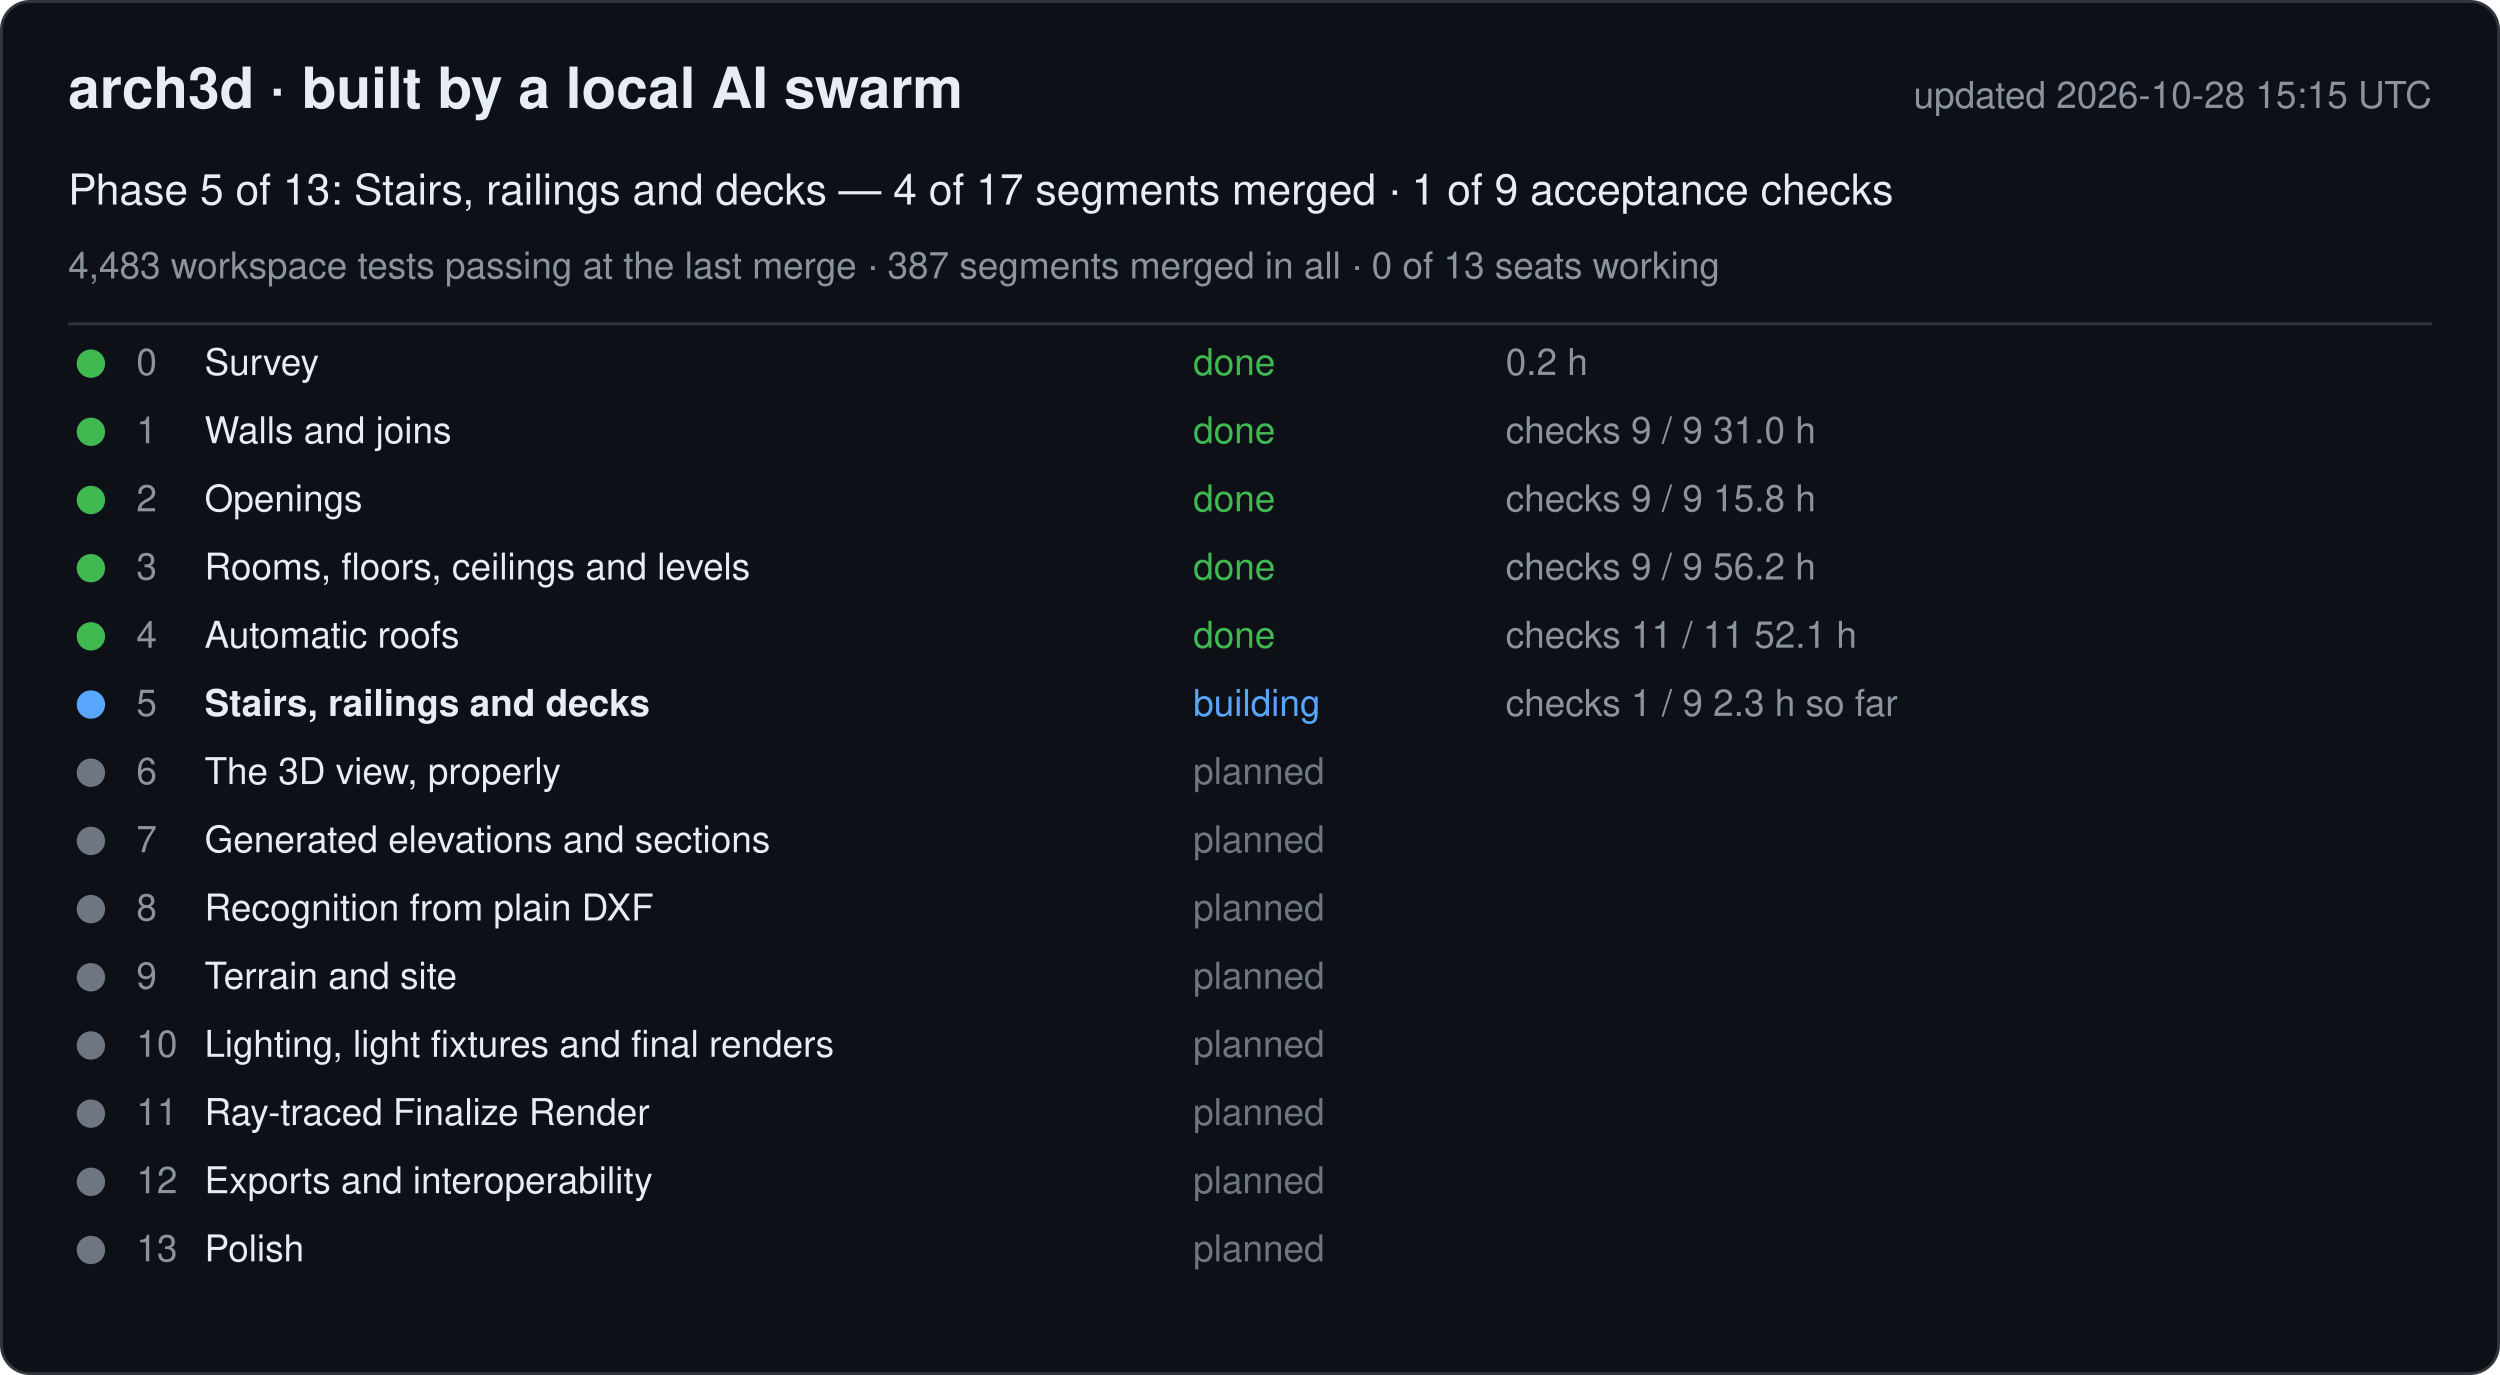
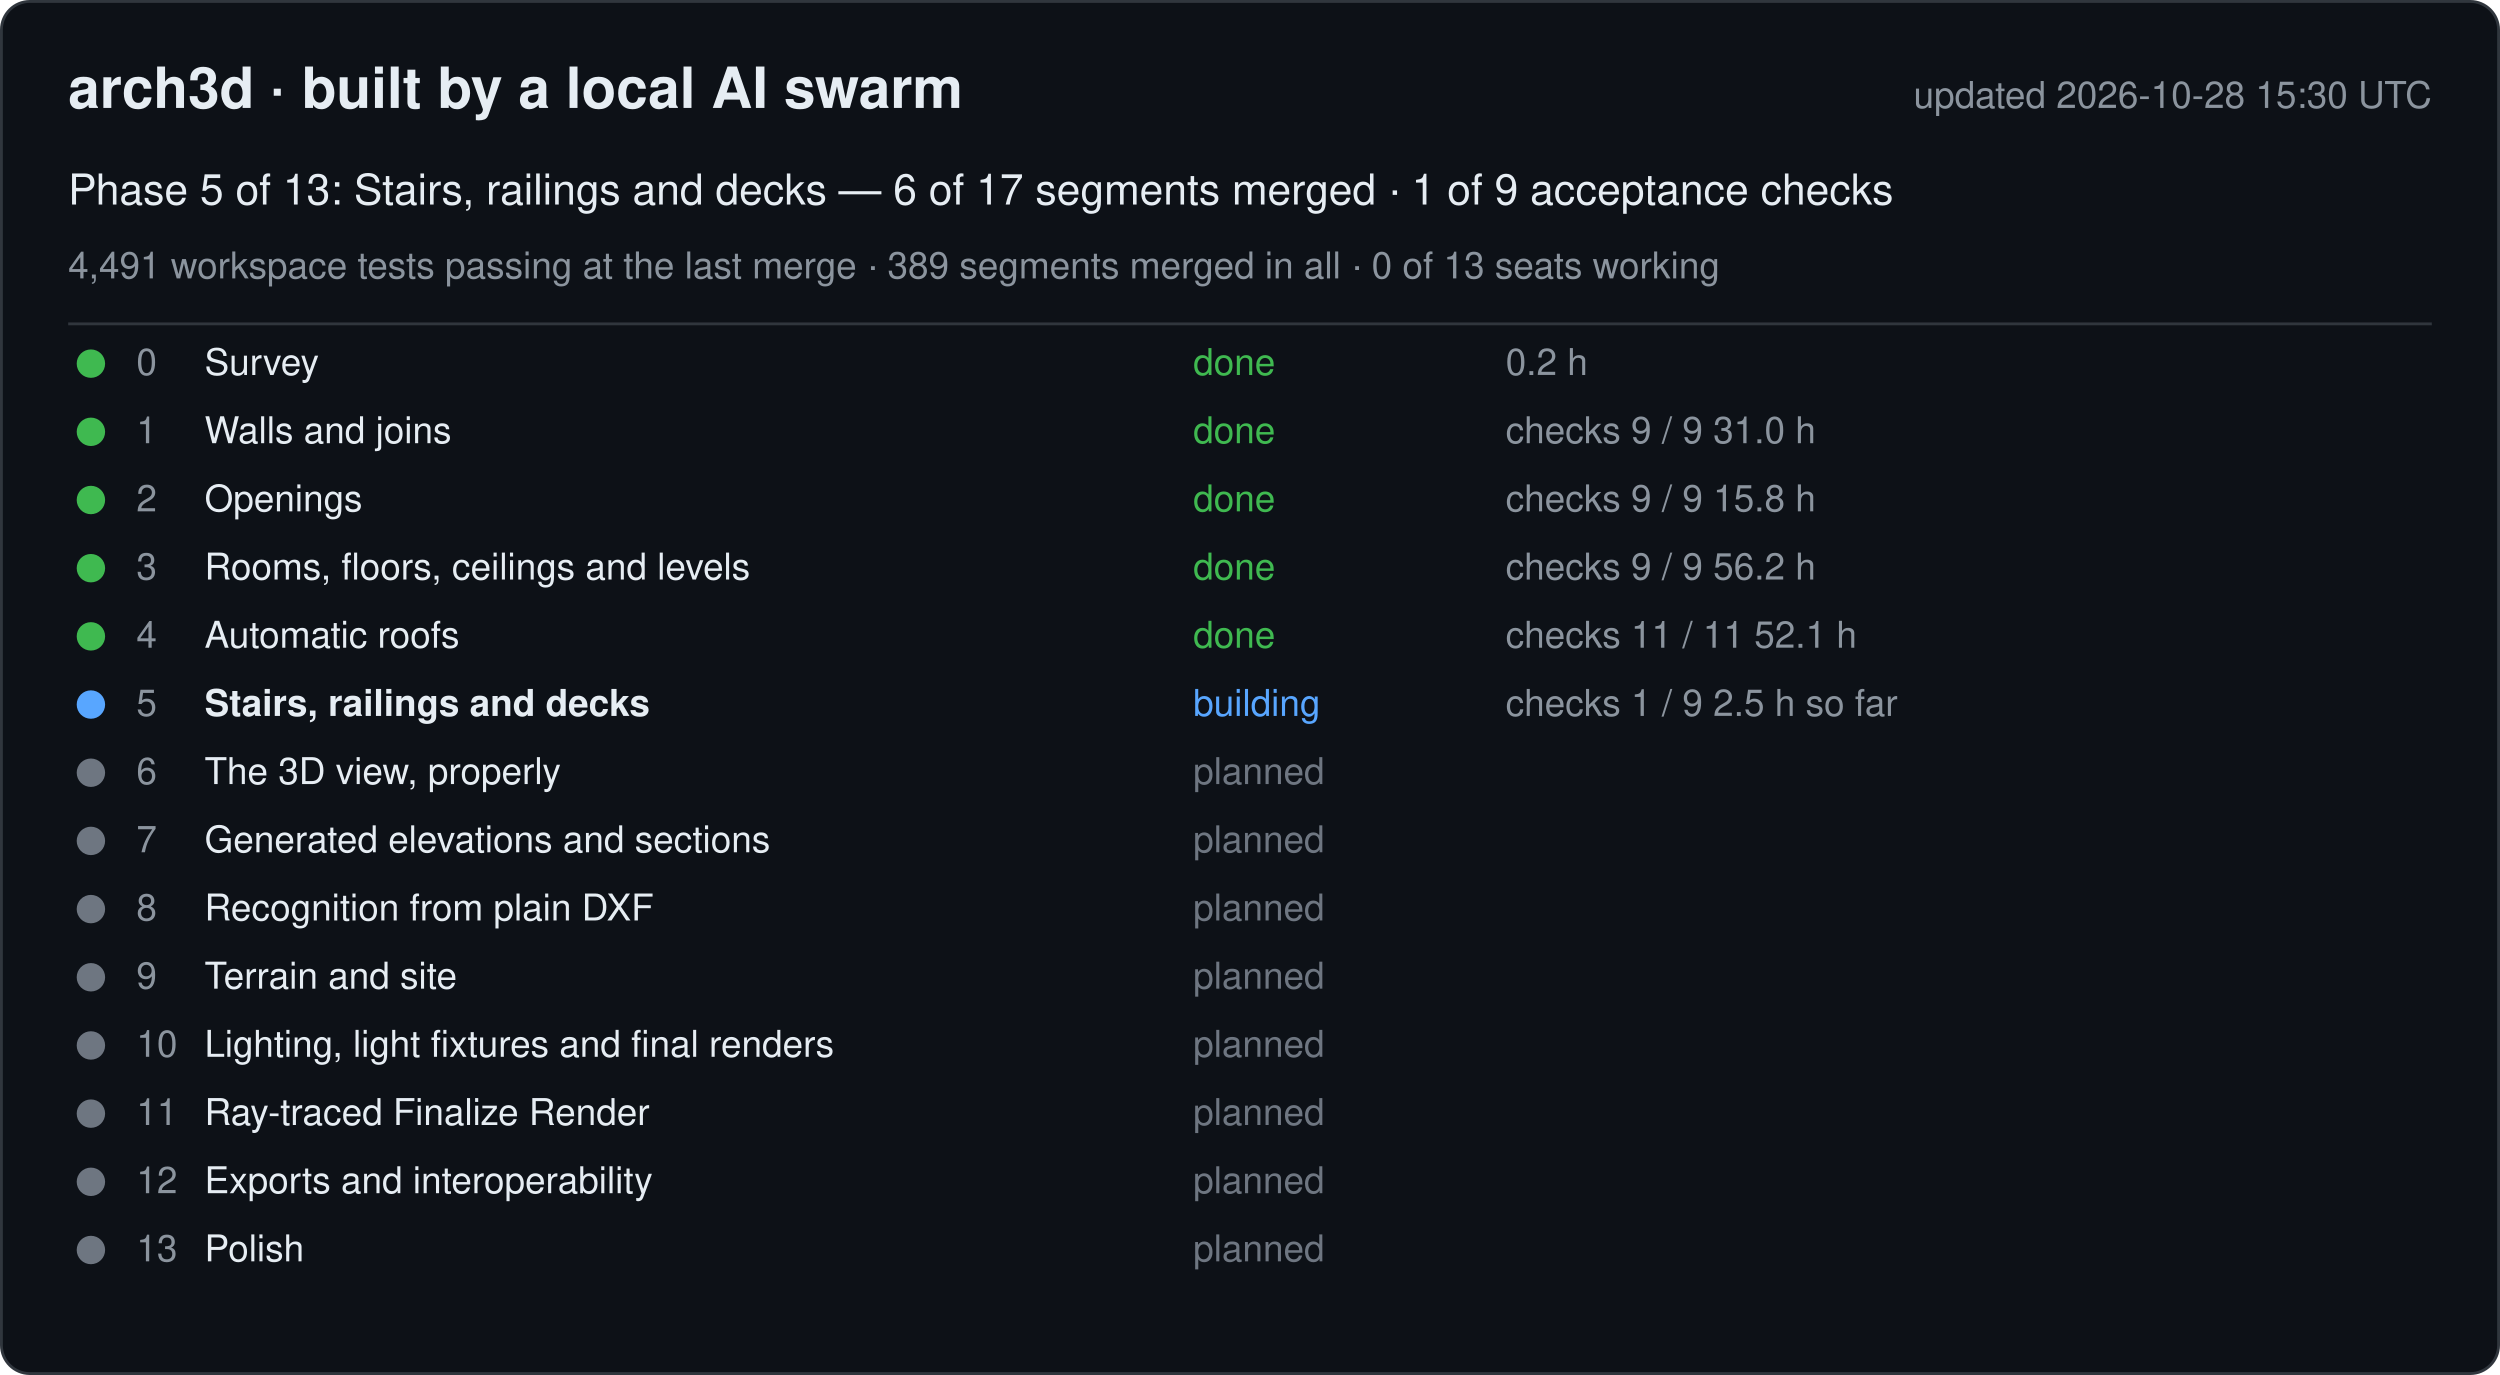
<svg xmlns="http://www.w3.org/2000/svg" width="880" height="484" viewBox="0 0 880 484" font-family="-apple-system, Segoe UI, Helvetica, Arial, sans-serif">
  <rect x="0.5" y="0.5" width="879" height="483" rx="10" fill="#0d1117" stroke="#30363d" />
  <text x="24" y="38" font-size="20" font-weight="600" fill="#e6edf3">arch3d · built by a local AI swarm</text>
-   <text x="856" y="38" font-size="13" fill="#8b949e" text-anchor="end">updated 2026-10-28 15:15 UTC</text>
-   <text x="24" y="72" font-size="15" fill="#e6edf3">Phase 5 of 13: Stairs, railings and decks — 4 of 17 segments merged · 1 of 9 acceptance checks</text>
-   <text x="24" y="98" font-size="13" fill="#8b949e">4,483 workspace tests passing at the last merge · 387 segments merged in all · 0 of 13 seats working</text>
+   <text x="856" y="38" font-size="13" fill="#8b949e" text-anchor="end">updated 2026-10-28 15:30 UTC</text>
+   <text x="24" y="72" font-size="15" fill="#e6edf3">Phase 5 of 13: Stairs, railings and decks — 6 of 17 segments merged · 1 of 9 acceptance checks</text>
+   <text x="24" y="98" font-size="13" fill="#8b949e">4,491 workspace tests passing at the last merge · 389 segments merged in all · 0 of 13 seats working</text>
  <line x1="24" y1="114" x2="856" y2="114" stroke="#30363d" />
  <g data-phase="0">
    <circle cx="32" cy="128" r="5" fill="#3fb950" />
    <text x="48" y="132" font-size="13" fill="#8b949e">0</text>
    <text x="72" y="132" font-size="13" fill="#e6edf3">Survey</text>
    <text x="420" y="132" font-size="13" fill="#3fb950">done</text>
    <text x="530" y="132" font-size="13" fill="#8b949e">0.2 h</text>
  </g>
  <g data-phase="1">
    <circle cx="32" cy="152" r="5" fill="#3fb950" />
    <text x="48" y="156" font-size="13" fill="#8b949e">1</text>
    <text x="72" y="156" font-size="13" fill="#e6edf3">Walls and joins</text>
    <text x="420" y="156" font-size="13" fill="#3fb950">done</text>
    <text x="530" y="156" font-size="13" fill="#8b949e">checks 9 / 9   31.0 h</text>
  </g>
  <g data-phase="2">
    <circle cx="32" cy="176" r="5" fill="#3fb950" />
    <text x="48" y="180" font-size="13" fill="#8b949e">2</text>
    <text x="72" y="180" font-size="13" fill="#e6edf3">Openings</text>
    <text x="420" y="180" font-size="13" fill="#3fb950">done</text>
    <text x="530" y="180" font-size="13" fill="#8b949e">checks 9 / 9   15.8 h</text>
  </g>
  <g data-phase="3">
    <circle cx="32" cy="200" r="5" fill="#3fb950" />
    <text x="48" y="204" font-size="13" fill="#8b949e">3</text>
    <text x="72" y="204" font-size="13" fill="#e6edf3">Rooms, floors, ceilings and levels</text>
    <text x="420" y="204" font-size="13" fill="#3fb950">done</text>
    <text x="530" y="204" font-size="13" fill="#8b949e">checks 9 / 9   56.2 h</text>
  </g>
  <g data-phase="4">
    <circle cx="32" cy="224" r="5" fill="#3fb950" />
    <text x="48" y="228" font-size="13" fill="#8b949e">4</text>
    <text x="72" y="228" font-size="13" fill="#e6edf3">Automatic roofs</text>
    <text x="420" y="228" font-size="13" fill="#3fb950">done</text>
    <text x="530" y="228" font-size="13" fill="#8b949e">checks 11 / 11   52.1 h</text>
  </g>
  <g data-phase="5">
    <circle cx="32" cy="248" r="5" fill="#58a6ff" />
    <text x="48" y="252" font-size="13" fill="#8b949e">5</text>
    <text x="72" y="252" font-size="13" fill="#e6edf3" font-weight="600">Stairs, railings and decks</text>
    <text x="420" y="252" font-size="13" fill="#58a6ff">building</text>
-     <text x="530" y="252" font-size="13" fill="#8b949e">checks 1 / 9   2.3 h so far</text>
+     <text x="530" y="252" font-size="13" fill="#8b949e">checks 1 / 9   2.5 h so far</text>
  </g>
  <g data-phase="6">
    <circle cx="32" cy="272" r="5" fill="#6e7681" />
    <text x="48" y="276" font-size="13" fill="#8b949e">6</text>
    <text x="72" y="276" font-size="13" fill="#e6edf3">The 3D view, properly</text>
    <text x="420" y="276" font-size="13" fill="#6e7681">planned</text>
    <text x="530" y="276" font-size="13" fill="#8b949e" />
  </g>
  <g data-phase="7">
    <circle cx="32" cy="296" r="5" fill="#6e7681" />
    <text x="48" y="300" font-size="13" fill="#8b949e">7</text>
    <text x="72" y="300" font-size="13" fill="#e6edf3">Generated elevations and sections</text>
    <text x="420" y="300" font-size="13" fill="#6e7681">planned</text>
    <text x="530" y="300" font-size="13" fill="#8b949e" />
  </g>
  <g data-phase="8">
    <circle cx="32" cy="320" r="5" fill="#6e7681" />
    <text x="48" y="324" font-size="13" fill="#8b949e">8</text>
    <text x="72" y="324" font-size="13" fill="#e6edf3">Recognition from plain DXF</text>
    <text x="420" y="324" font-size="13" fill="#6e7681">planned</text>
    <text x="530" y="324" font-size="13" fill="#8b949e" />
  </g>
  <g data-phase="9">
    <circle cx="32" cy="344" r="5" fill="#6e7681" />
    <text x="48" y="348" font-size="13" fill="#8b949e">9</text>
    <text x="72" y="348" font-size="13" fill="#e6edf3">Terrain and site</text>
    <text x="420" y="348" font-size="13" fill="#6e7681">planned</text>
    <text x="530" y="348" font-size="13" fill="#8b949e" />
  </g>
  <g data-phase="10">
    <circle cx="32" cy="368" r="5" fill="#6e7681" />
    <text x="48" y="372" font-size="13" fill="#8b949e">10</text>
    <text x="72" y="372" font-size="13" fill="#e6edf3">Lighting, light fixtures and final renders</text>
    <text x="420" y="372" font-size="13" fill="#6e7681">planned</text>
    <text x="530" y="372" font-size="13" fill="#8b949e" />
  </g>
  <g data-phase="11">
    <circle cx="32" cy="392" r="5" fill="#6e7681" />
    <text x="48" y="396" font-size="13" fill="#8b949e">11</text>
    <text x="72" y="396" font-size="13" fill="#e6edf3">Ray-traced Finalize Render</text>
    <text x="420" y="396" font-size="13" fill="#6e7681">planned</text>
    <text x="530" y="396" font-size="13" fill="#8b949e" />
  </g>
  <g data-phase="12">
    <circle cx="32" cy="416" r="5" fill="#6e7681" />
    <text x="48" y="420" font-size="13" fill="#8b949e">12</text>
    <text x="72" y="420" font-size="13" fill="#e6edf3">Exports and interoperability</text>
    <text x="420" y="420" font-size="13" fill="#6e7681">planned</text>
    <text x="530" y="420" font-size="13" fill="#8b949e" />
  </g>
  <g data-phase="13">
    <circle cx="32" cy="440" r="5" fill="#6e7681" />
    <text x="48" y="444" font-size="13" fill="#8b949e">13</text>
    <text x="72" y="444" font-size="13" fill="#e6edf3">Polish</text>
    <text x="420" y="444" font-size="13" fill="#6e7681">planned</text>
    <text x="530" y="444" font-size="13" fill="#8b949e" />
  </g>
</svg>
